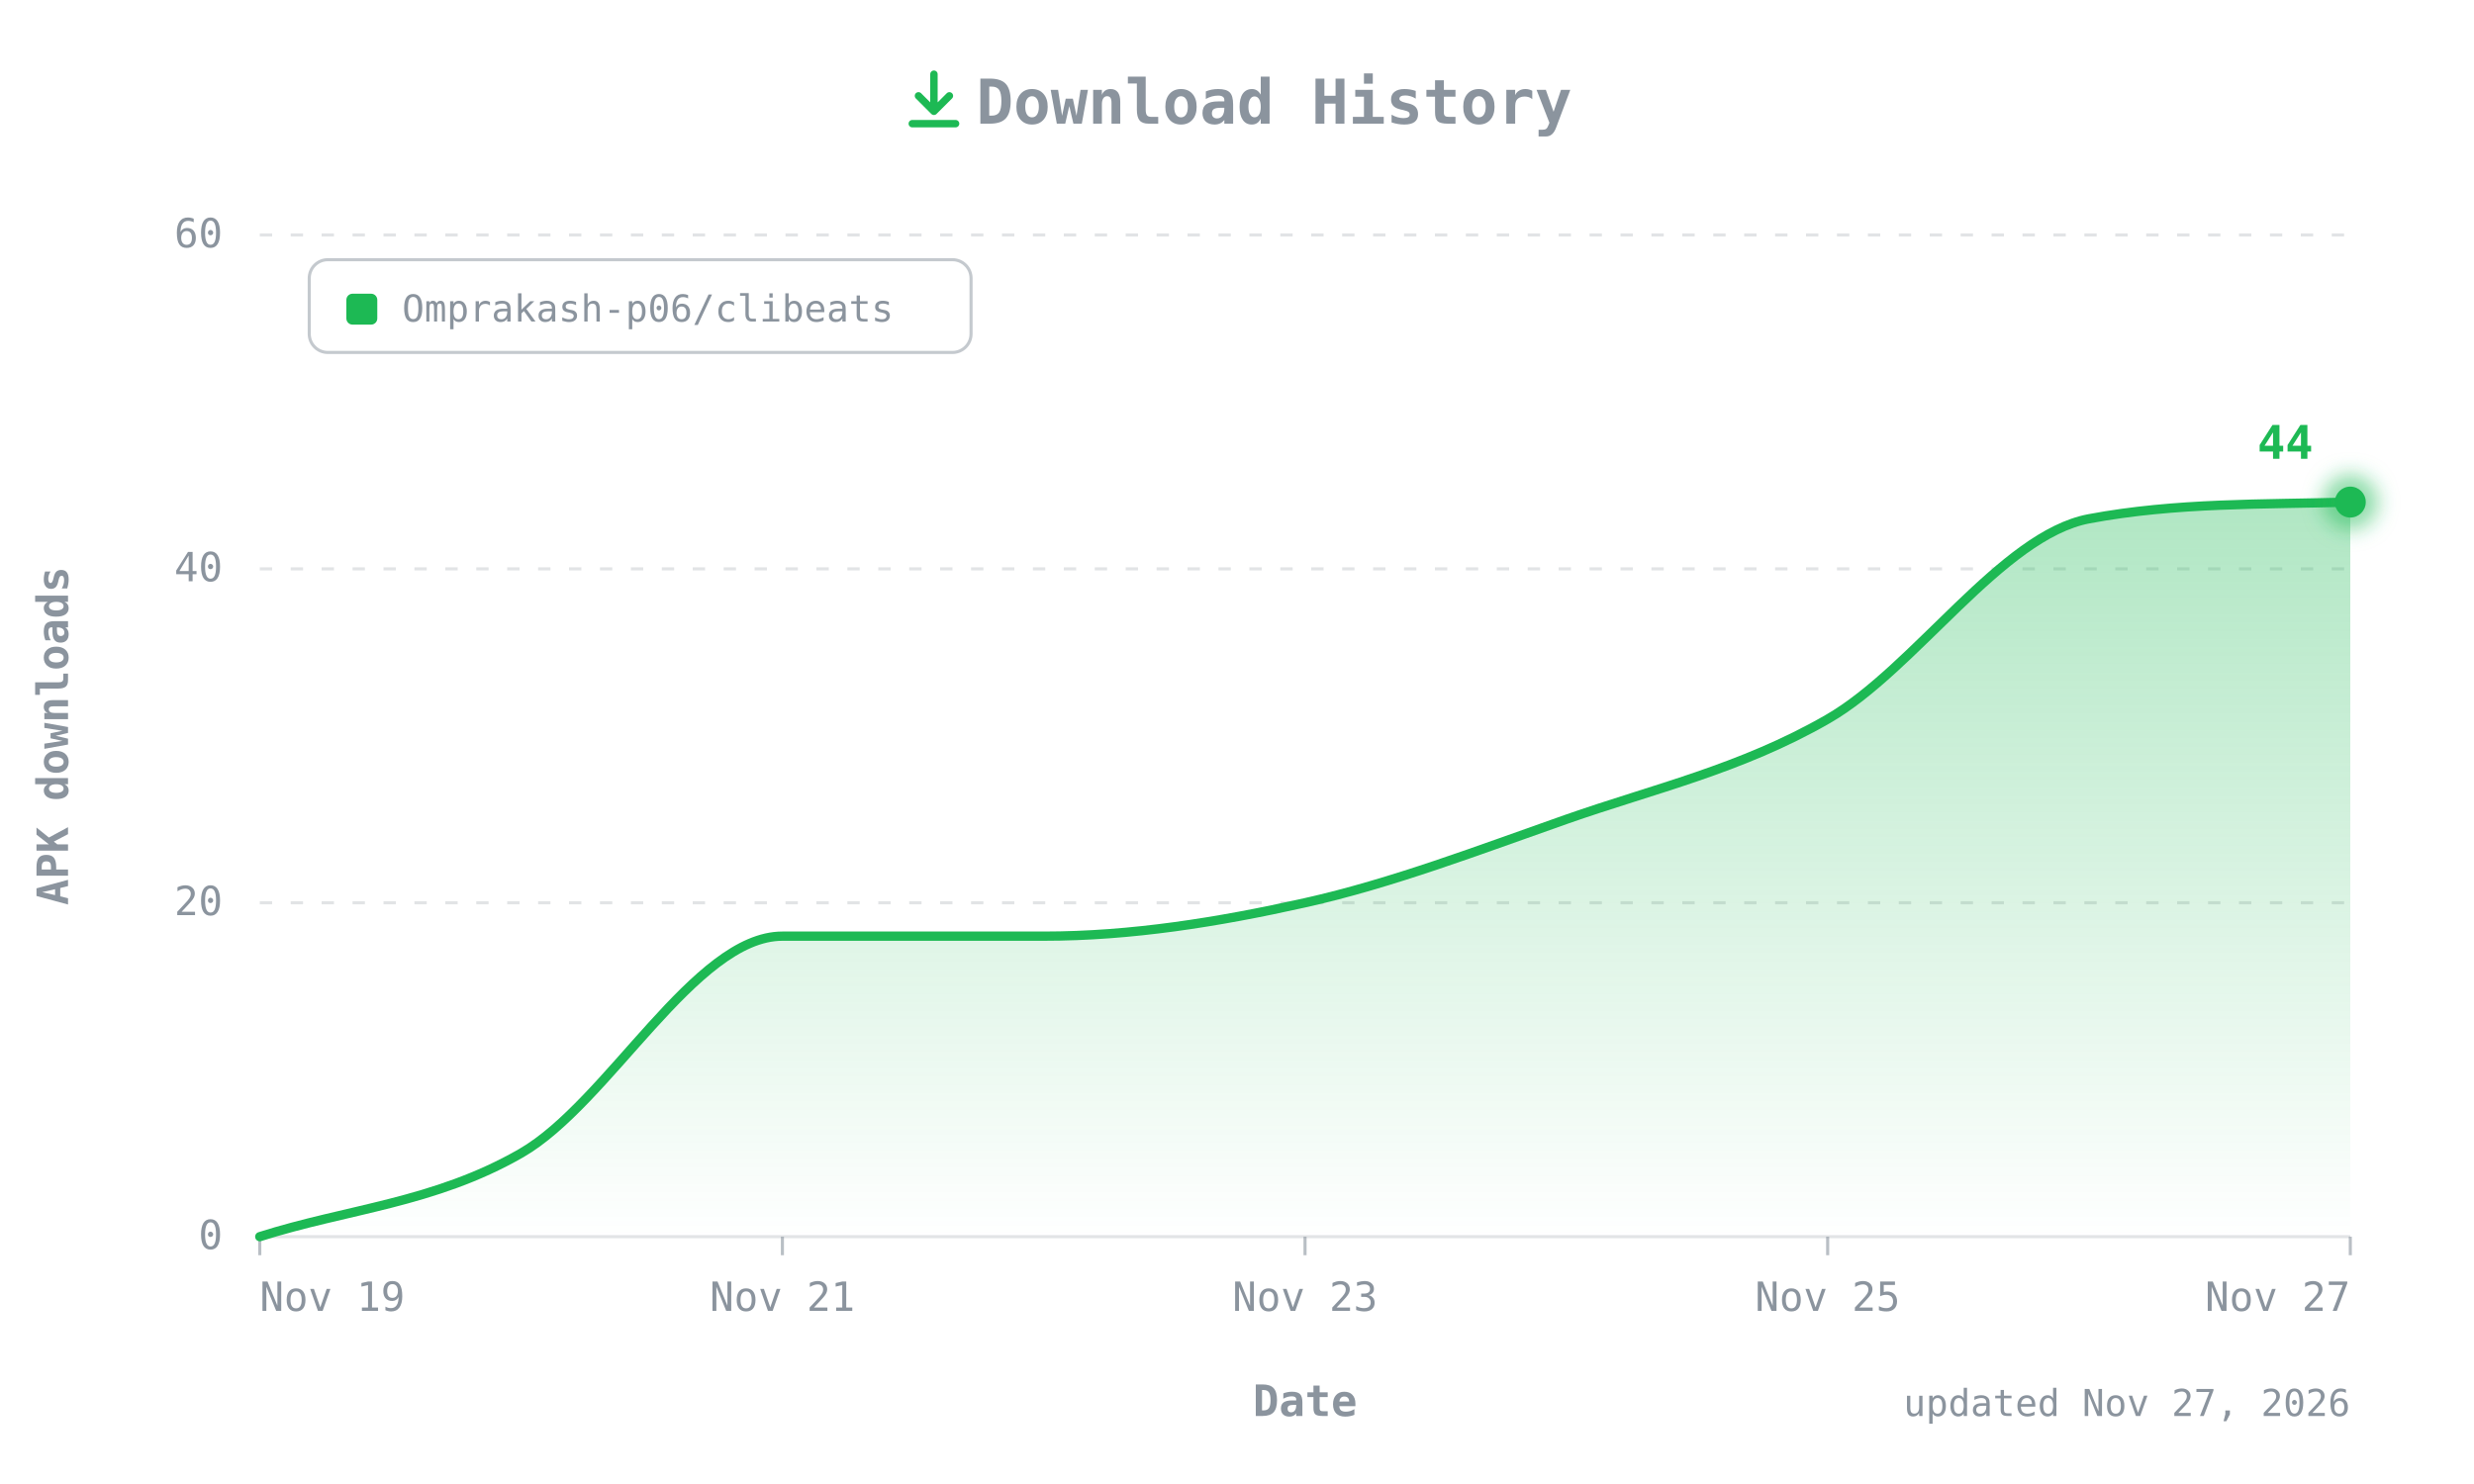
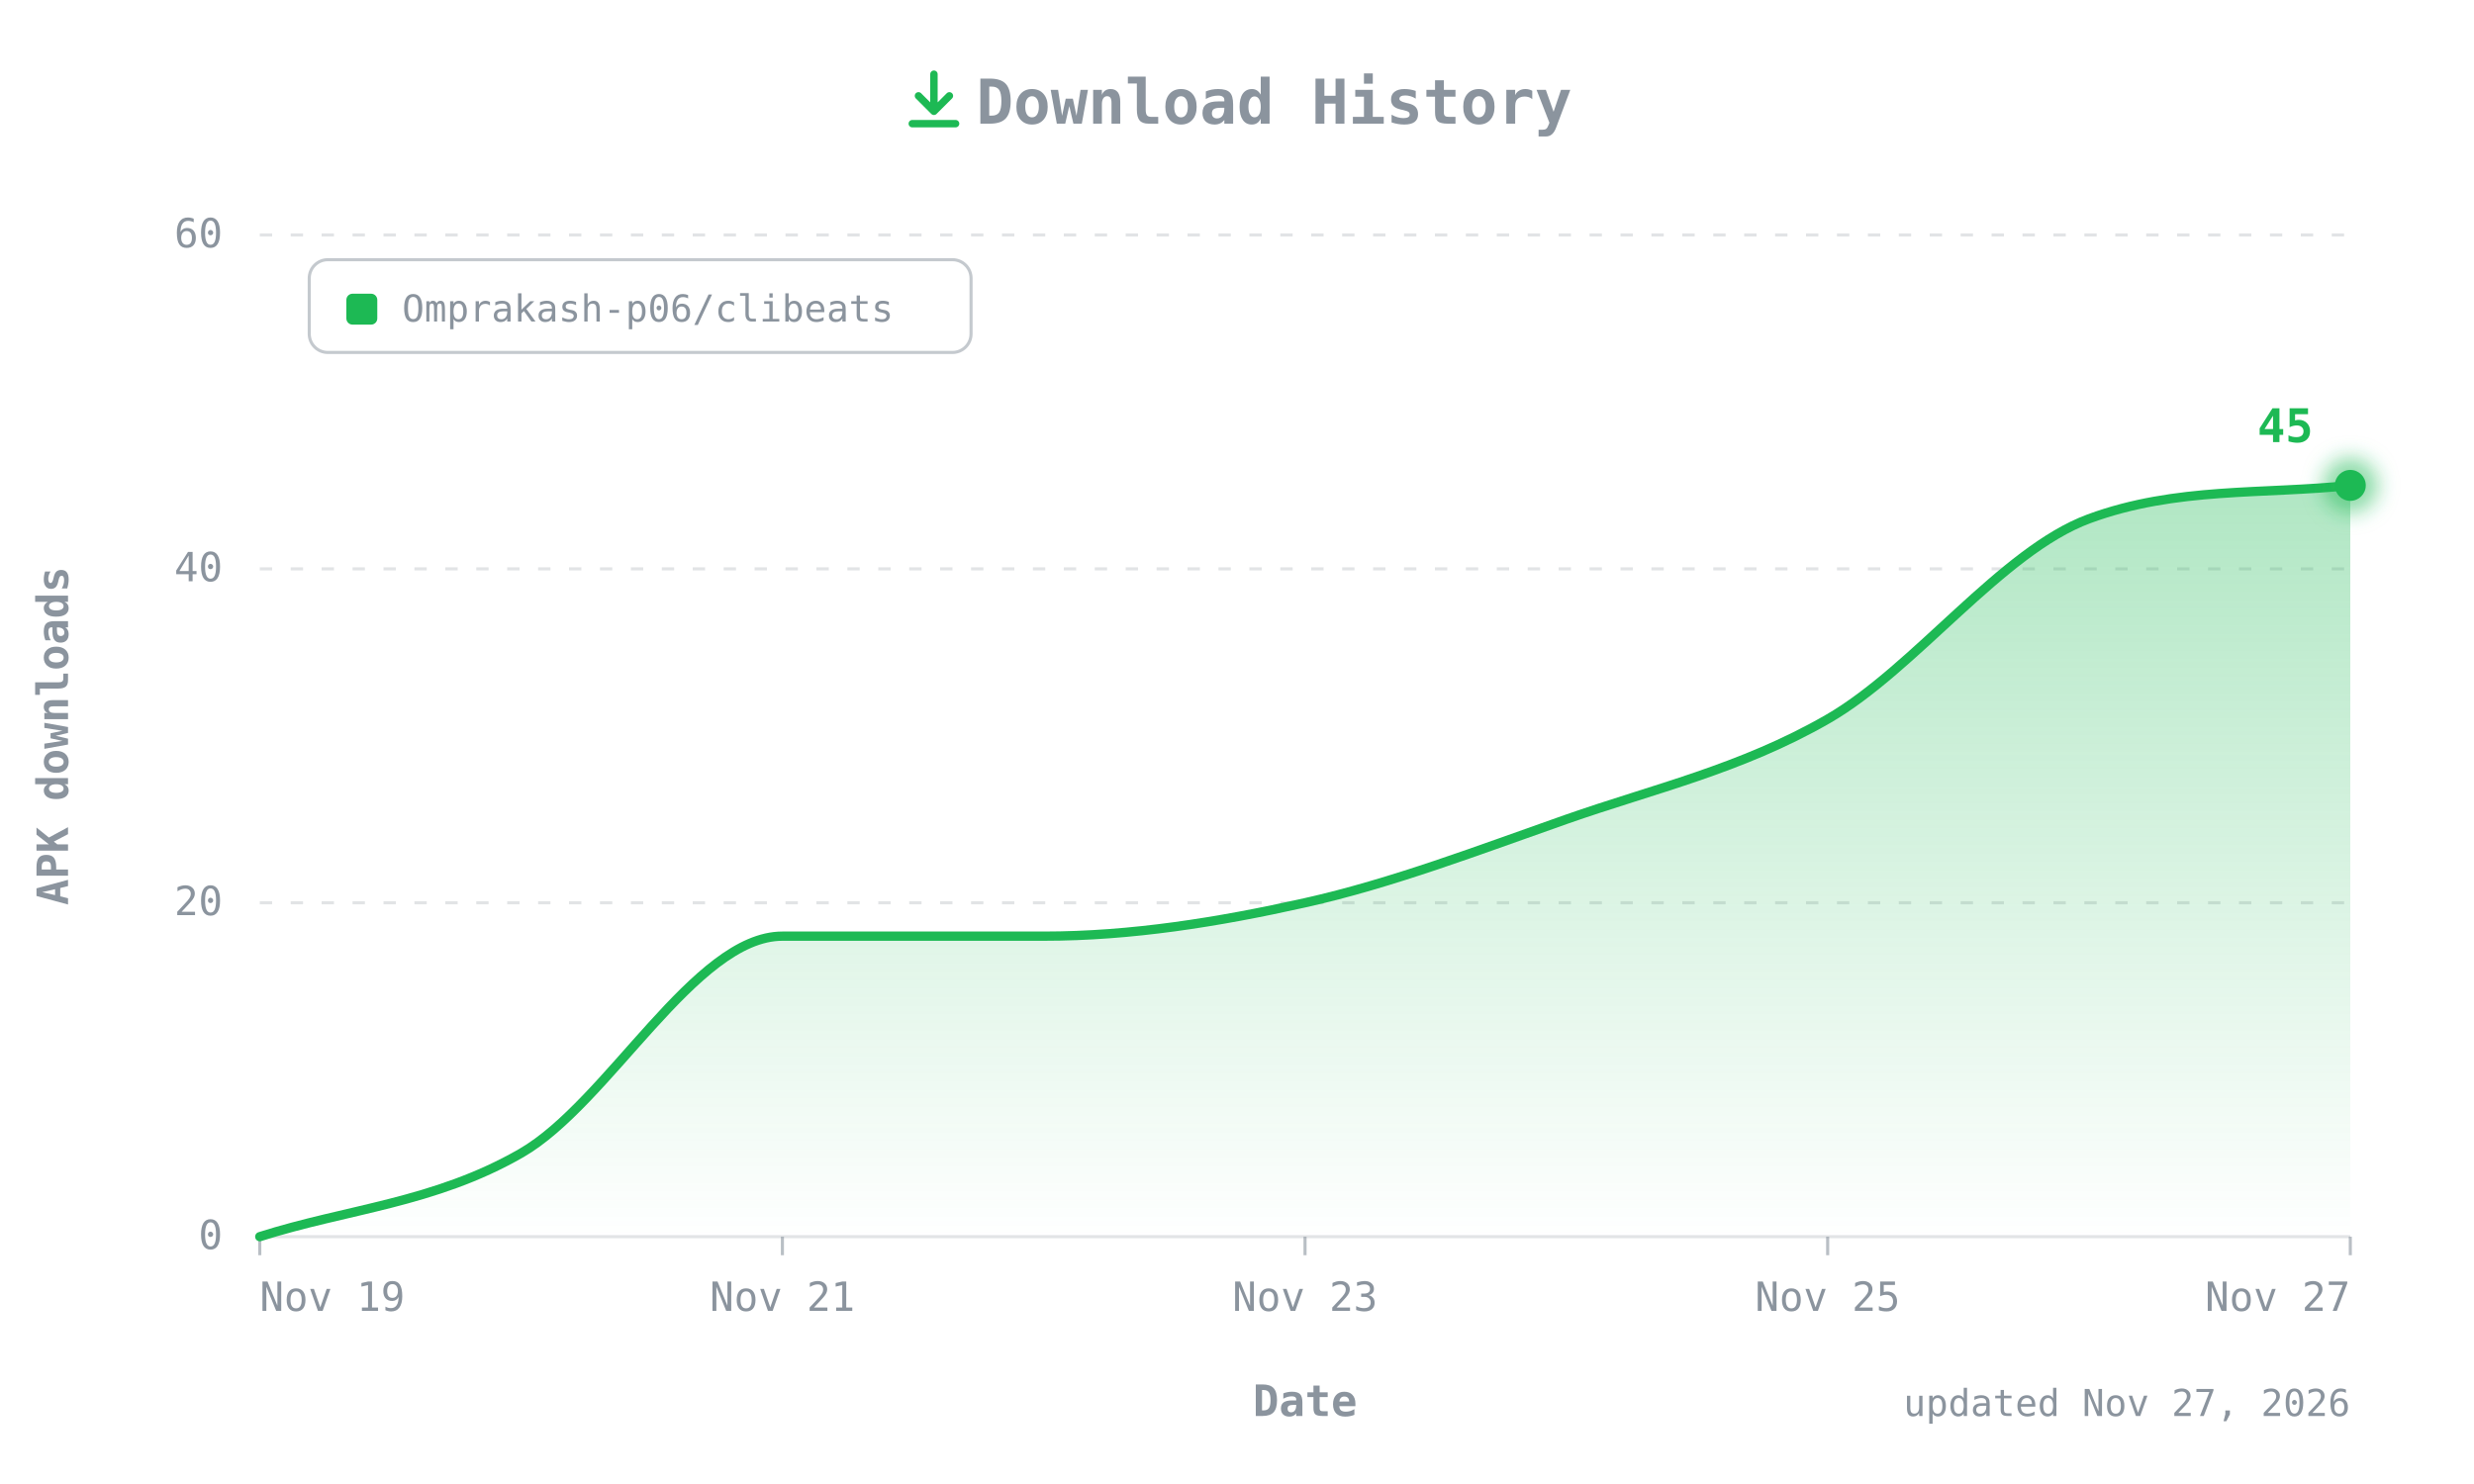
- <svg xmlns="http://www.w3.org/2000/svg" width="800" height="480" viewBox="0 0 800 480" role="img" aria-label="CLIBeats APK downloads over time: 44 total">
+ <svg xmlns="http://www.w3.org/2000/svg" width="800" height="480" viewBox="0 0 800 480" role="img" aria-label="CLIBeats APK downloads over time: 45 total">
  <defs>
    <linearGradient id="fill" x1="0" y1="0" x2="0" y2="1">
      <stop offset="0" stop-color="#1DB954" stop-opacity="0.35" />
      <stop offset="1" stop-color="#1DB954" stop-opacity="0" />
    </linearGradient>
    <filter id="glow" x="-50%" y="-50%" width="200%" height="200%">
      <feGaussianBlur stdDeviation="3" />
    </filter>
  </defs>
  <style>
  text{font-family:ui-monospace, SFMono-Regular, 'JetBrains Mono', Menlo, Consolas, monospace;fill:#8B949E;font-size:13px}
  .title{font-size:20px;font-weight:700}
  .axis{font-size:14px;font-weight:600}
  .value{fill:#1DB954;font-weight:700;font-size:15px}
  .small{font-size:12px}
</style>
  <g transform="translate(292,22)" fill="none" stroke="#1DB954" stroke-width="2.4" stroke-linecap="round" stroke-linejoin="round">
    <path d="M10 2v12M5 9l5 5 5-5M3 18h14" />
  </g>
  <text class="title" x="412" y="40" text-anchor="middle">Download History</text>
  <line x1="84" y1="400" x2="760" y2="400" stroke="#8B949E40" />
  <text x="72" y="404" text-anchor="end">0</text>
  <line x1="84" y1="292" x2="760" y2="292" stroke="#8B949E40" stroke-dasharray="4 6" />
  <text x="72" y="296" text-anchor="end">20</text>
  <line x1="84" y1="184" x2="760" y2="184" stroke="#8B949E40" stroke-dasharray="4 6" />
  <text x="72" y="188" text-anchor="end">40</text>
  <line x1="84" y1="76" x2="760" y2="76" stroke="#8B949E40" stroke-dasharray="4 6" />
  <text x="72" y="80" text-anchor="end">60</text>
  <text class="axis" transform="translate(22,238) rotate(-90)" text-anchor="middle">APK downloads</text>
  <line x1="84" y1="400" x2="84" y2="406" stroke="#8B949E" stroke-opacity="0.6" />
  <text x="84" y="424" text-anchor="start">Nov 19</text>
  <line x1="253" y1="400" x2="253" y2="406" stroke="#8B949E" stroke-opacity="0.6" />
  <text x="253" y="424" text-anchor="middle">Nov 21</text>
  <line x1="422" y1="400" x2="422" y2="406" stroke="#8B949E" stroke-opacity="0.6" />
  <text x="422" y="424" text-anchor="middle">Nov 23</text>
  <line x1="591" y1="400" x2="591" y2="406" stroke="#8B949E" stroke-opacity="0.6" />
  <text x="591" y="424" text-anchor="middle">Nov 25</text>
  <line x1="760" y1="400" x2="760" y2="406" stroke="#8B949E" stroke-opacity="0.6" />
  <text x="760" y="424" text-anchor="end">Nov 27</text>
  <text class="axis" x="422" y="458" text-anchor="middle">Date</text>
  <g transform="translate(100,84)">
    <rect width="214" height="30" rx="6" fill="none" stroke="#8B949E" stroke-opacity="0.5" />
    <rect x="12" y="11" width="10" height="10" rx="2" fill="#1DB954" />
    <text class="small" x="30" y="20">Omprakash-p06/clibeats</text>
  </g>
-   <path d="M84.0,400.0 C112.2,391.0 140.3,389.2 168.5,373.0 C196.7,356.8 224.8,302.8 253.0,302.8 C281.2,302.8 309.3,302.8 337.5,302.8 C365.7,302.8 393.8,298.3 422.0,292.0 C450.2,285.7 478.3,274.9 506.5,265.0 C534.7,255.1 562.8,248.8 591.0,232.6 C619.2,216.4 647.3,173.1 675.5,167.8 C703.7,162.5 731.8,163.2 760.0,162.4 L760.0,400 L84.0,400 Z" fill="url(#fill)" />
-   <path d="M84.0,400.0 C112.2,391.0 140.3,389.2 168.5,373.0 C196.7,356.8 224.8,302.8 253.0,302.8 C281.2,302.8 309.3,302.8 337.5,302.8 C365.7,302.8 393.8,298.3 422.0,292.0 C450.2,285.7 478.3,274.9 506.5,265.0 C534.7,255.1 562.8,248.8 591.0,232.6 C619.2,216.4 647.3,173.1 675.5,167.8 C703.7,162.5 731.8,163.2 760.0,162.4" fill="none" stroke="#1DB954" stroke-width="3" stroke-linecap="round" stroke-linejoin="round" />
-   <circle cx="760" cy="162.4" r="9" fill="#1DB954" opacity="0.5" filter="url(#glow)" />
-   <circle cx="760" cy="162.4" r="5" fill="#1DB954" />
-   <text class="value" x="748" y="148.4" text-anchor="end">44</text>
+   <path d="M84.0,400.0 C112.2,391.0 140.3,389.2 168.5,373.0 C196.7,356.8 224.8,302.8 253.0,302.8 C281.2,302.8 309.3,302.8 337.5,302.8 C365.7,302.8 393.8,298.3 422.0,292.0 C450.2,285.7 478.3,274.9 506.5,265.0 C534.7,255.1 562.8,248.8 591.0,232.6 C619.2,216.4 647.3,178.2 675.5,167.8 C703.7,157.4 731.8,160.0 760.0,157.0 L760.0,400 L84.0,400 Z" fill="url(#fill)" />
+   <path d="M84.0,400.0 C112.2,391.0 140.3,389.2 168.5,373.0 C196.7,356.8 224.8,302.8 253.0,302.8 C281.2,302.8 309.3,302.8 337.5,302.8 C365.7,302.8 393.8,298.3 422.0,292.0 C450.2,285.7 478.3,274.9 506.5,265.0 C534.7,255.1 562.8,248.8 591.0,232.6 C619.2,216.4 647.3,178.2 675.5,167.8 C703.7,157.4 731.8,160.0 760.0,157.0" fill="none" stroke="#1DB954" stroke-width="3" stroke-linecap="round" stroke-linejoin="round" />
+   <circle cx="760" cy="157" r="9" fill="#1DB954" opacity="0.5" filter="url(#glow)" />
+   <circle cx="760" cy="157" r="5" fill="#1DB954" />
+   <text class="value" x="748" y="143" text-anchor="end">45</text>
  <text class="small" x="760" y="458" text-anchor="end">updated Nov 27, 2026</text>
</svg>
